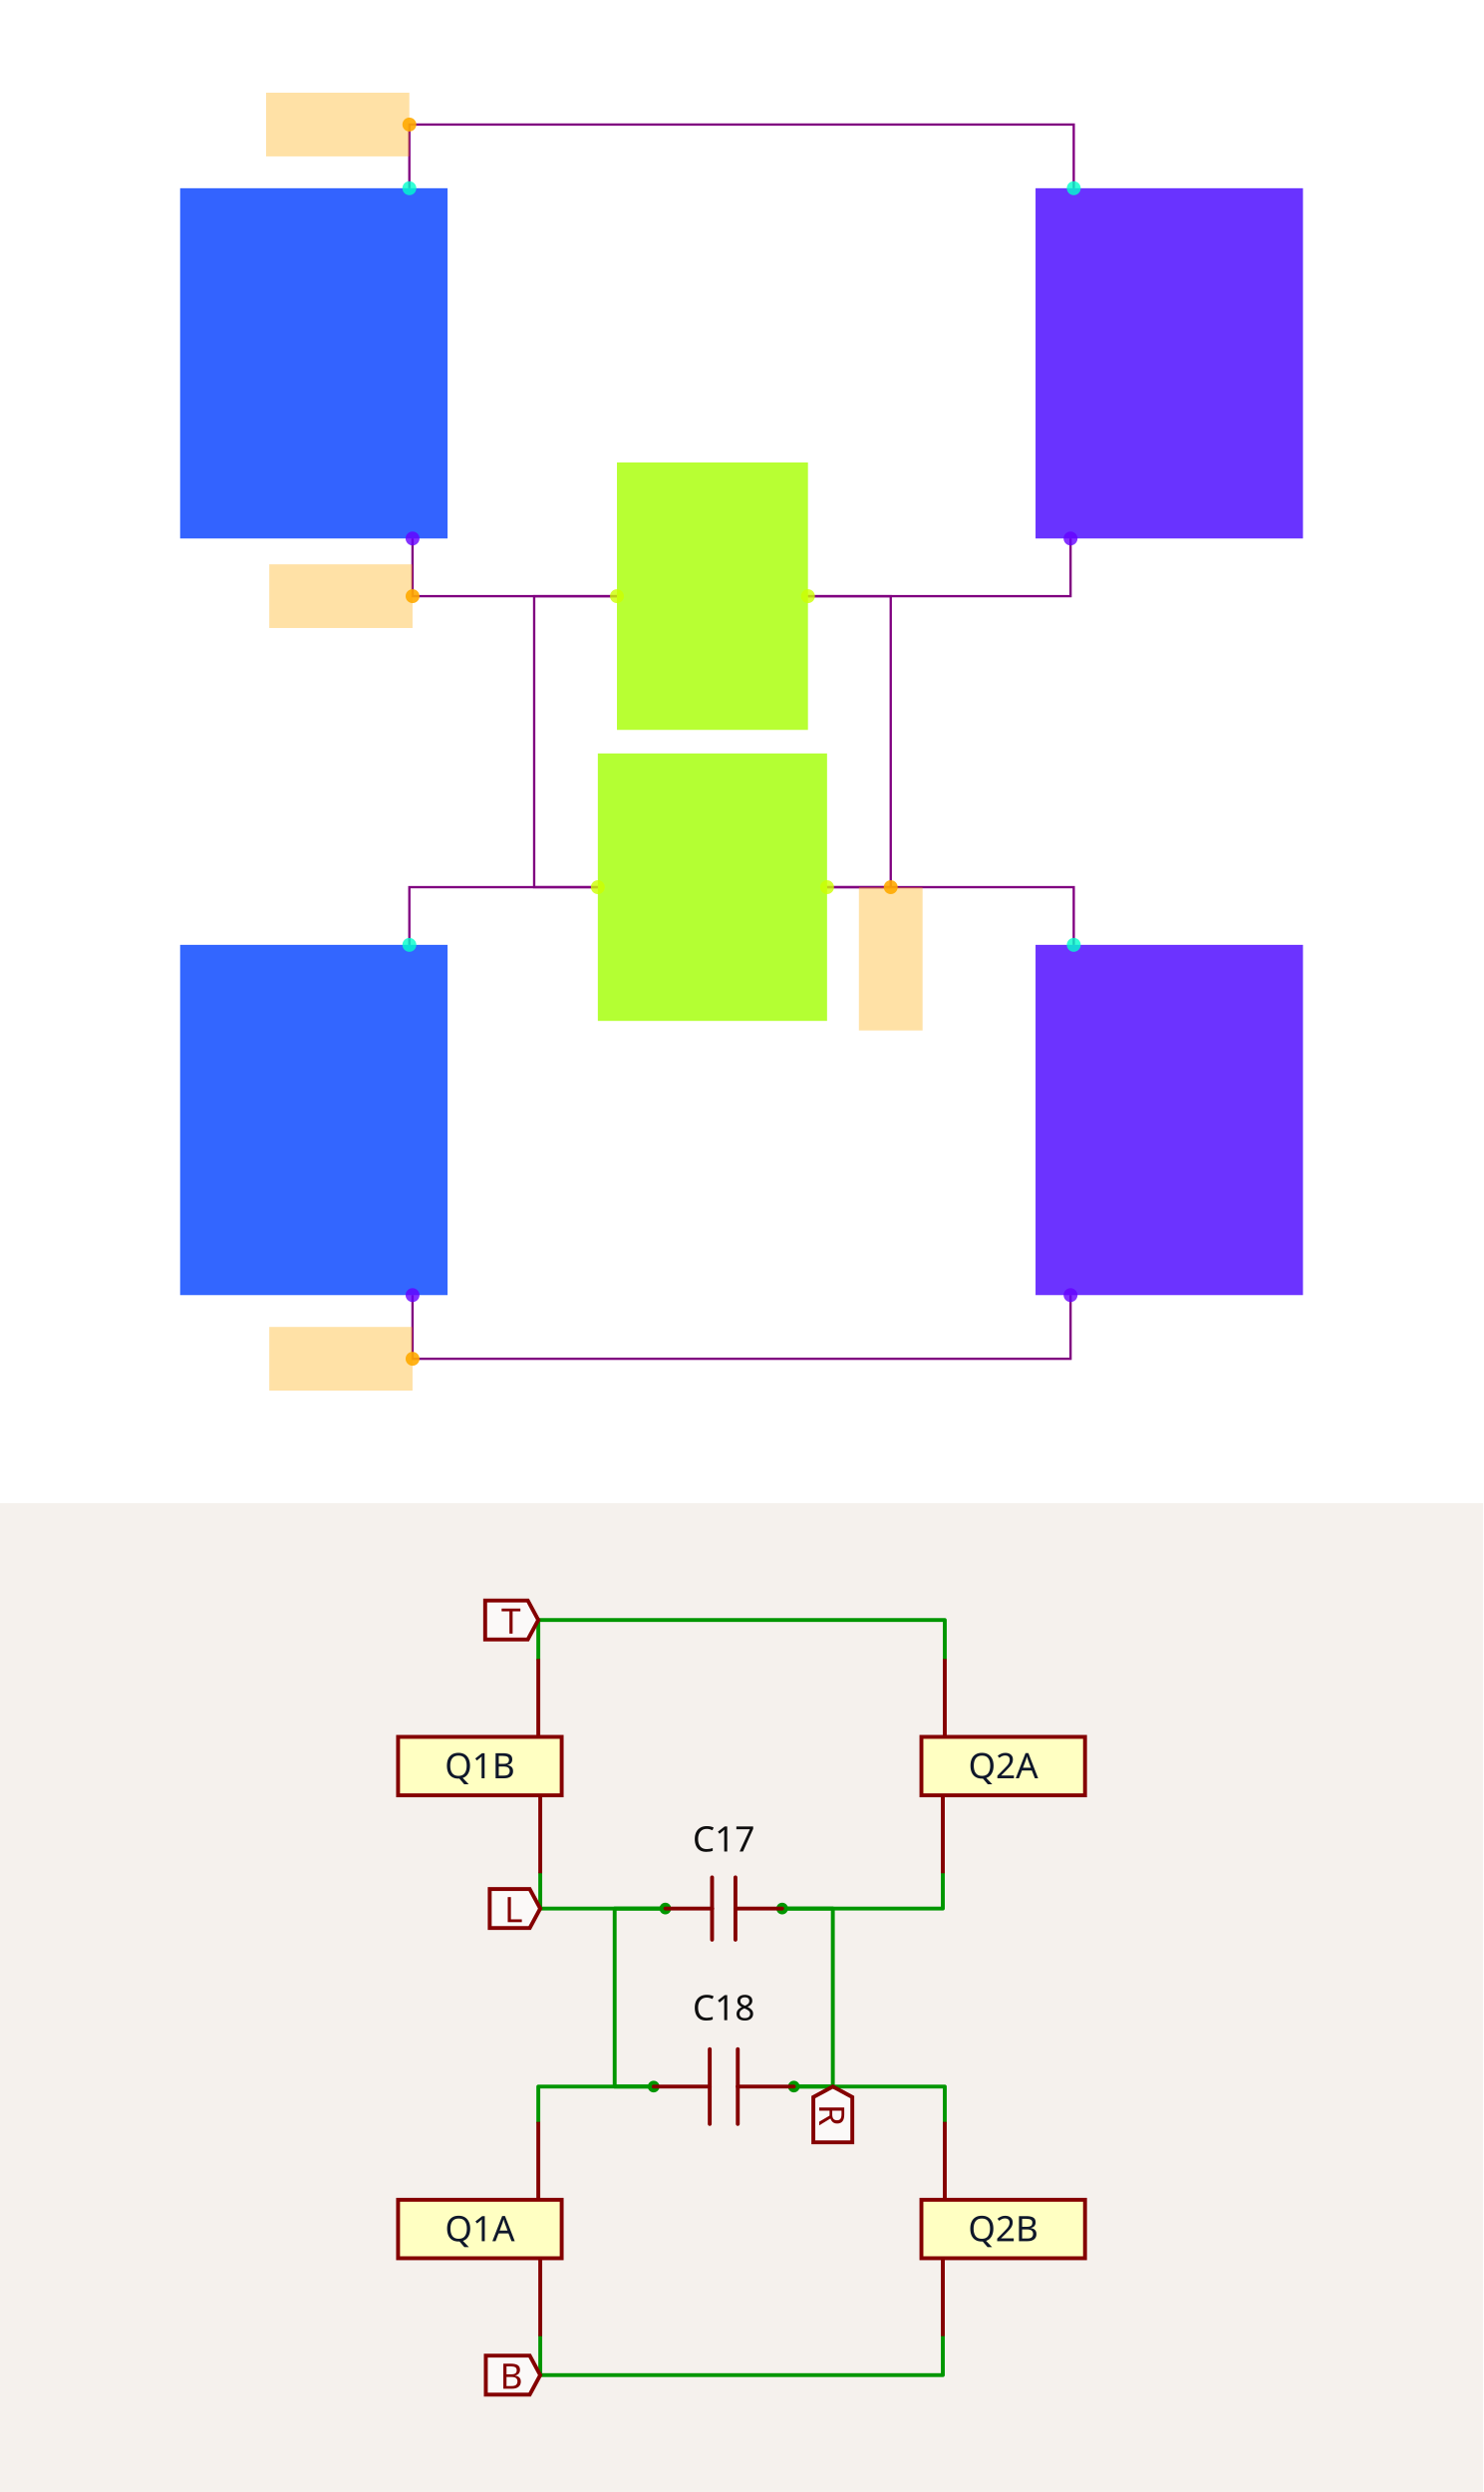
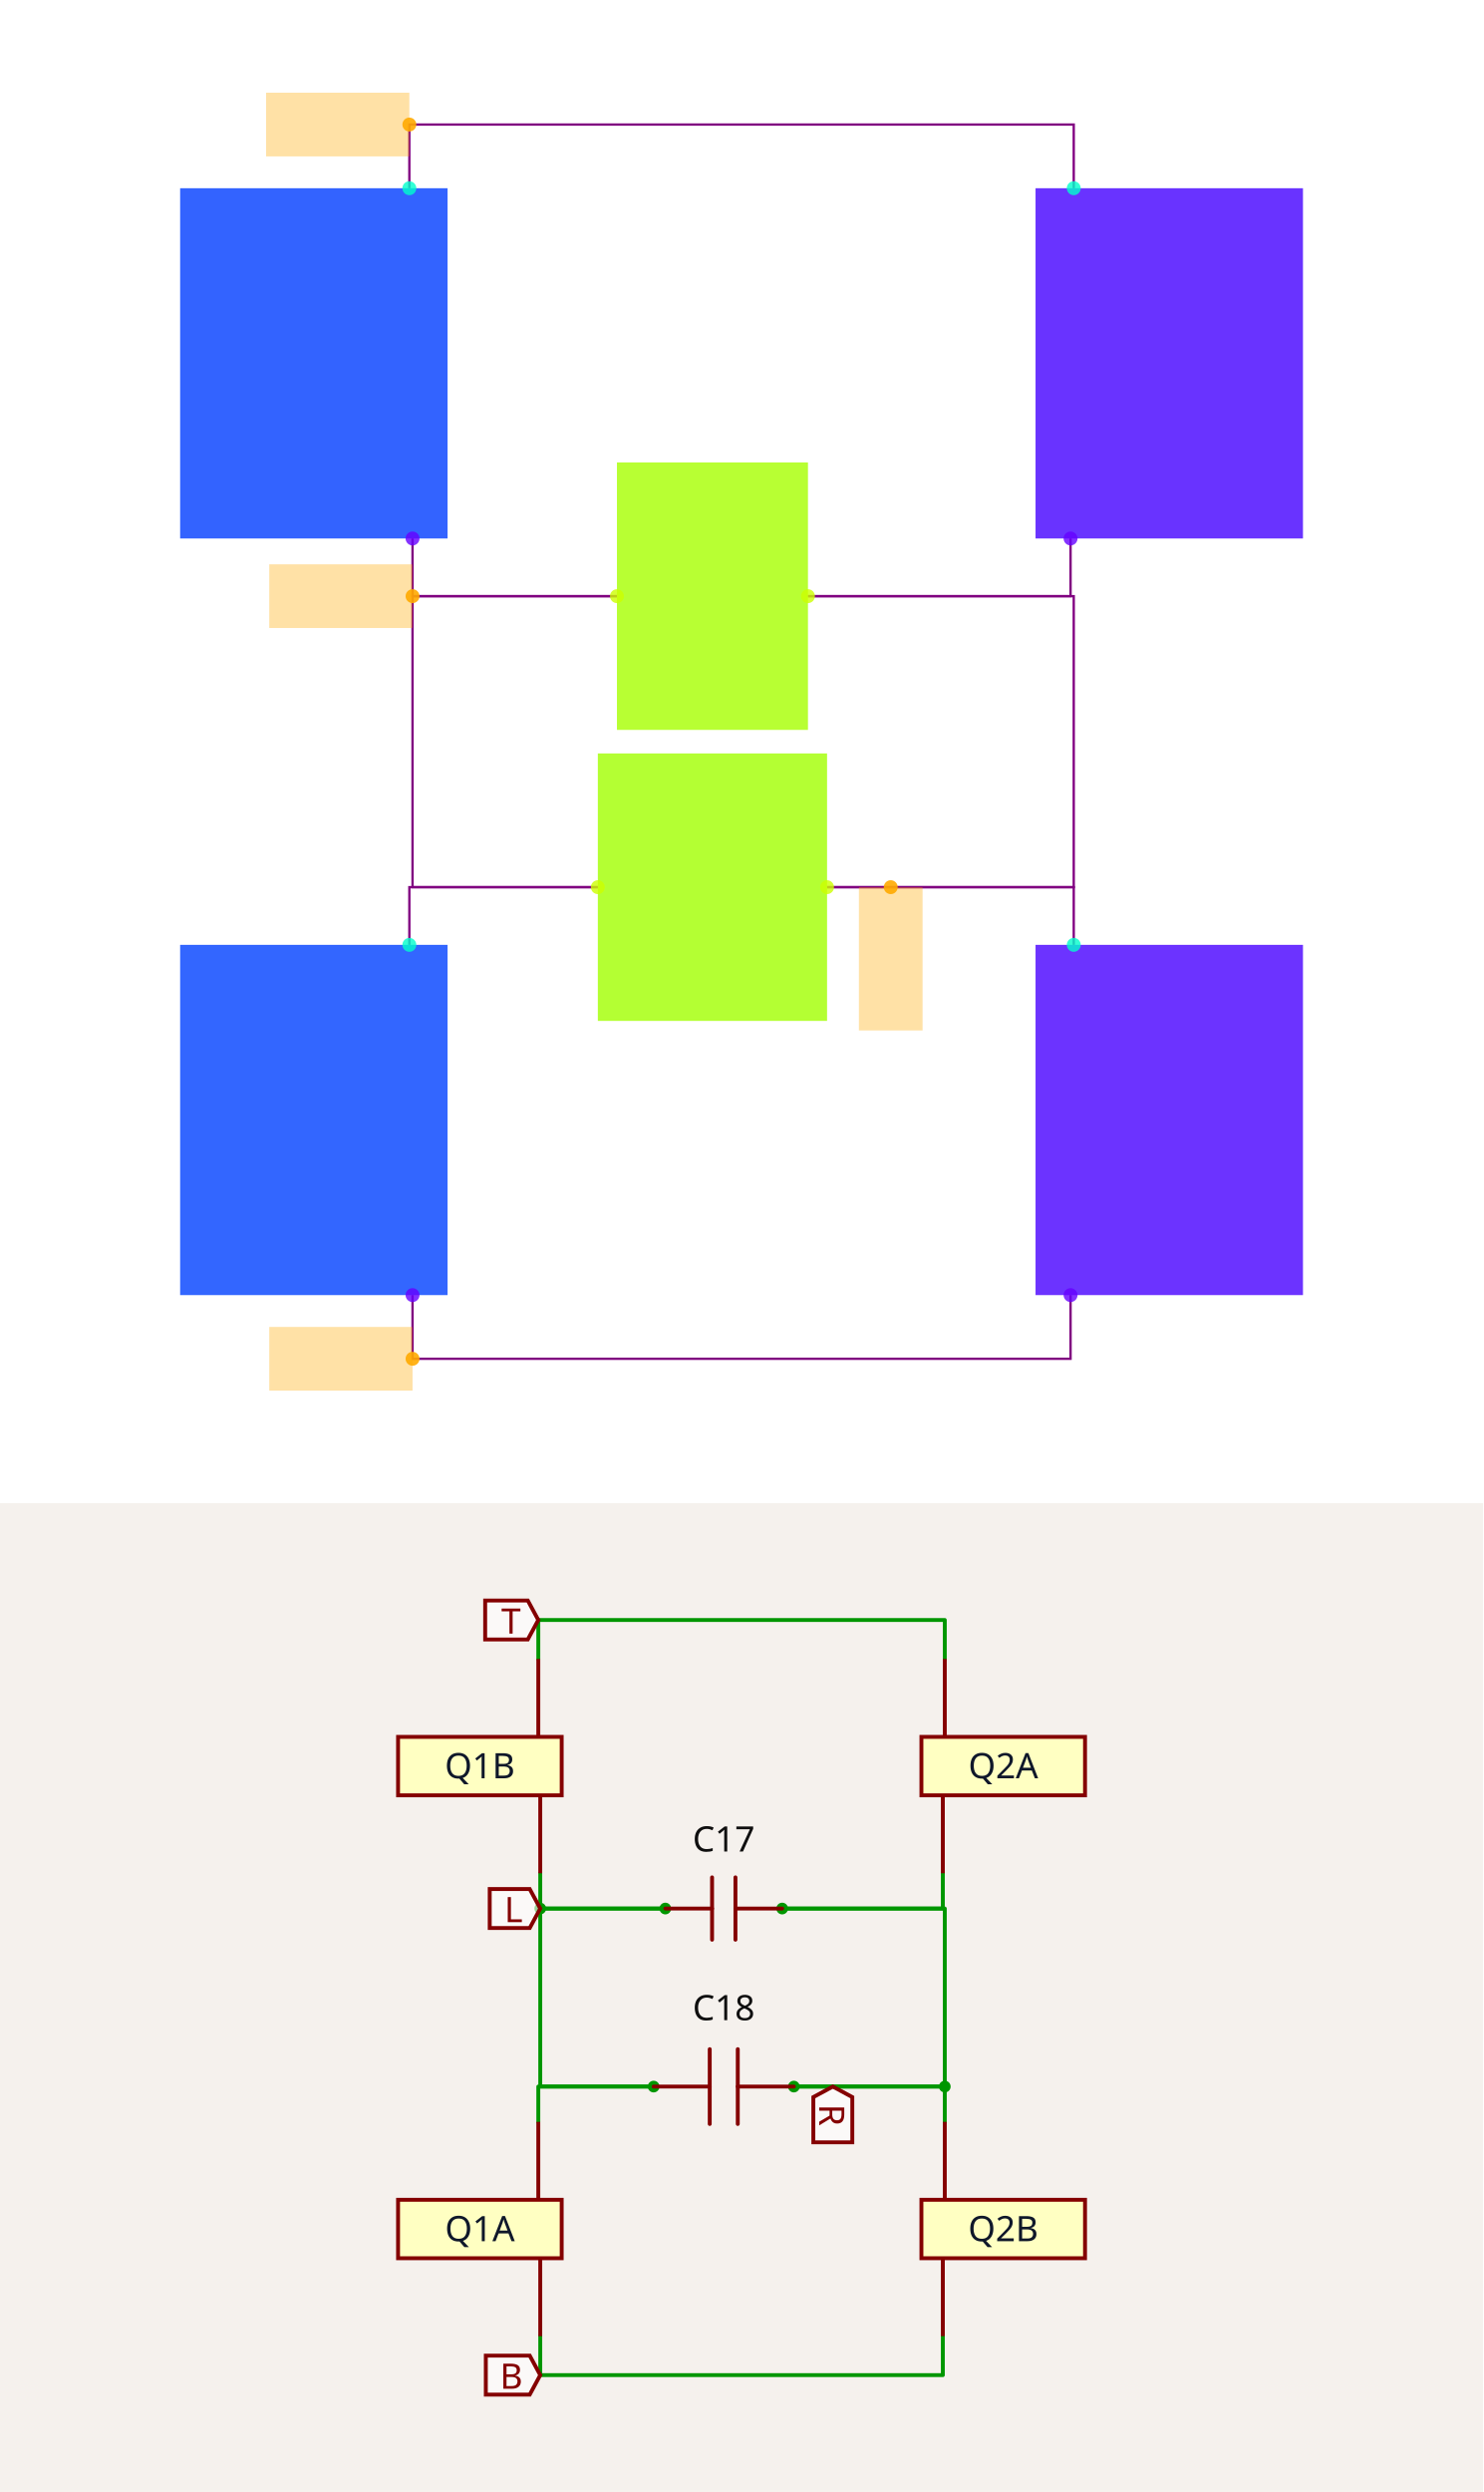
<svg xmlns="http://www.w3.org/2000/svg" width="1200" height="2016" viewBox="0 0 1200 2016" role="img" aria-label="Solver debug visualization on top and Circuit JSON schematic on the bottom">
  <g transform="translate(0, 0) scale(1.875, 1.875) translate(0, 0)">
    <rect width="100%" height="100%" fill="white" />
    <g>
      <polyline data-points="-1.043443,2.1950320000000003 -1.043443,2.3950320000000005 1.043443,2.3950320000000005 1.043443,2.1950320000000003" data-type="line" data-label="" points="176.647,81.215 176.647,53.738 463.353,53.738 463.353,81.215" fill="none" stroke="purple" stroke-width="1px" />
    </g>
    <g>
      <polyline data-points="-1.033443,1.095032 -1.033443,0.913907 -0.39139100000000004,0.913907" data-type="line" data-label="" points="178.021,232.338 178.021,257.222 266.229,257.222" fill="none" stroke="purple" stroke-width="1px" />
    </g>
    <g>
-       <polyline data-points="-0.451391,0 -0.651391,0 -0.651391,0.913907 -0.39139100000000004,0.913907" data-type="line" data-label="" points="257.986,382.778 230.509,382.778 230.509,257.222 266.229,257.222" fill="none" stroke="purple" stroke-width="1px" />
+       <polyline data-points="-0.451391,0 -1.033443,0 -1.033443,0.913907 -0.39139100000000004,0.913907" data-type="line" data-label="" points="257.986,382.778 178.021,382.778 178.021,257.222 266.229,257.222" fill="none" stroke="purple" stroke-width="1px" />
    </g>
    <g>
      <polyline data-points="-1.043443,-0.181126 -1.043443,0 -0.451391,0" data-type="line" data-label="" points="176.647,407.662 176.647,382.778 257.986,382.778" fill="none" stroke="purple" stroke-width="1px" />
    </g>
    <g>
-       <polyline data-points="0.268609,0 0.468609,0 0.468609,0.913907 0.208609,0.913907" data-type="line" data-label="" points="356.903,382.778 384.38,382.778 384.38,257.222 348.66,257.222" fill="none" stroke="purple" stroke-width="1px" />
+       <polyline data-points="0.268609,0 1.043443,0 1.043443,0.913907 0.208609,0.913907" data-type="line" data-label="" points="356.903,382.778 463.353,382.778 463.353,257.222 348.66,257.222" fill="none" stroke="purple" stroke-width="1px" />
    </g>
    <g>
      <polyline data-points="1.043443,-0.181126 1.043443,0 0.268609,0" data-type="line" data-label="" points="463.353,407.662 463.353,382.778 356.903,382.778" fill="none" stroke="purple" stroke-width="1px" />
    </g>
    <g>
      <polyline data-points="1.033443,1.095032 1.033443,0.913907 0.208609,0.913907" data-type="line" data-label="" points="461.979,232.338 461.979,257.222 348.66,257.222" fill="none" stroke="purple" stroke-width="1px" />
    </g>
    <g>
      <polyline data-points="-1.033443,-1.281126 -1.033443,-1.481126 1.033443,-1.481126 1.033443,-1.281126" data-type="line" data-label="" points="178.021,558.785 178.021,586.262 461.979,586.262 461.979,558.785" fill="none" stroke="purple" stroke-width="1px" />
    </g>
    <g>
      <rect data-type="rect" data-label="Q1B" data-x="-1.343443" data-y="1.645032" x="77.731" y="81.215" width="115.403" height="151.123" fill="hsl(226, 100%, 50%, 0.8)" stroke="black" stroke-width="0.007" />
    </g>
    <g>
      <rect data-type="rect" data-label="Q1A" data-x="-1.343443" data-y="-0.731126" x="77.731" y="407.662" width="115.403" height="151.123" fill="hsl(225, 100%, 50%, 0.8)" stroke="black" stroke-width="0.007" />
    </g>
    <g>
      <rect data-type="rect" data-label="Q2A" data-x="1.343443" data-y="1.645032" x="446.867" y="81.215" width="115.403" height="151.123" fill="hsl(256, 100%, 50%, 0.8)" stroke="black" stroke-width="0.007" />
    </g>
    <g>
      <rect data-type="rect" data-label="Q2B" data-x="1.343443" data-y="-0.731126" x="446.867" y="407.662" width="115.403" height="151.123" fill="hsl(257, 100%, 50%, 0.8)" stroke="black" stroke-width="0.007" />
    </g>
    <g>
      <rect data-type="rect" data-label="C17" data-x="-0.091391" data-y="0.913907" x="266.229" y="199.52" width="82.431" height="115.403" fill="hsl(81, 100%, 50%, 0.8)" stroke="black" stroke-width="0.007" />
    </g>
    <g>
      <rect data-type="rect" data-label="C18" data-x="-0.091391" data-y="0" x="257.986" y="325.077" width="98.917" height="115.403" fill="hsl(82, 100%, 50%, 0.8)" stroke="black" stroke-width="0.007" />
    </g>
    <g>
      <rect data-type="rect" data-label="netId: top rail globalConnNetId: connectivity_net0" data-x="-1.268443" data-y="2.3950320000000005" x="114.824" y="40" width="61.823" height="27.477" fill="hsl(40, 100%, 50%, 0.35)" stroke="black" stroke-width="0.007" />
    </g>
    <g>
      <rect data-type="rect" data-label="netId: left rail to C17 globalConnNetId: connectivity_net1" data-x="-1.258443" data-y="0.913907" x="116.198" y="243.483" width="61.823" height="27.477" fill="hsl(40, 100%, 50%, 0.35)" stroke="black" stroke-width="0.007" />
    </g>
    <g>
      <rect data-type="rect" data-label="netId: bottom rail globalConnNetId: connectivity_net3" data-x="-1.258443" data-y="-1.481126" x="116.198" y="572.523" width="61.823" height="27.477" fill="hsl(40, 100%, 50%, 0.35)" stroke="black" stroke-width="0.007" />
    </g>
    <g>
      <rect data-type="rect" data-label="netId: right inner branch globalConnNetId: connectivity_net2" data-x="0.468609" data-y="-0.225" x="370.641" y="382.778" width="27.477" height="61.823" fill="hsl(40, 100%, 50%, 0.35)" stroke="black" stroke-width="0.007" />
    </g>
    <g>
      <circle data-type="point" data-label="schematic_port_q1b_drain y+" data-x="-1.043443" data-y="2.1950320000000003" cx="176.647" cy="81.215" r="3" fill="hsl(168, 100%, 50%, 0.8)" />
    </g>
    <g>
      <circle data-type="point" data-label="schematic_port_q1b_source y-" data-x="-1.033443" data-y="1.095032" cx="178.021" cy="232.338" r="3" fill="hsl(264, 100%, 50%, 0.8)" />
    </g>
    <g>
      <circle data-type="point" data-label="schematic_port_q1a_drain y+" data-x="-1.043443" data-y="-0.181126" cx="176.647" cy="407.662" r="3" fill="hsl(168, 100%, 50%, 0.8)" />
    </g>
    <g>
      <circle data-type="point" data-label="schematic_port_q1a_source y-" data-x="-1.033443" data-y="-1.281126" cx="178.021" cy="558.785" r="3" fill="hsl(264, 100%, 50%, 0.8)" />
    </g>
    <g>
      <circle data-type="point" data-label="schematic_port_q2a_drain y+" data-x="1.043443" data-y="2.1950320000000003" cx="463.353" cy="81.215" r="3" fill="hsl(168, 100%, 50%, 0.8)" />
    </g>
    <g>
      <circle data-type="point" data-label="schematic_port_q2a_source y-" data-x="1.033443" data-y="1.095032" cx="461.979" cy="232.338" r="3" fill="hsl(264, 100%, 50%, 0.8)" />
    </g>
    <g>
      <circle data-type="point" data-label="schematic_port_q2b_drain y+" data-x="1.043443" data-y="-0.181126" cx="463.353" cy="407.662" r="3" fill="hsl(168, 100%, 50%, 0.8)" />
    </g>
    <g>
      <circle data-type="point" data-label="schematic_port_q2b_source y-" data-x="1.033443" data-y="-1.281126" cx="461.979" cy="558.785" r="3" fill="hsl(264, 100%, 50%, 0.8)" />
    </g>
    <g>
      <circle data-type="point" data-label="1 x-" data-x="-0.391391" data-y="0.913907" cx="266.229" cy="257.222" r="3" fill="hsl(72, 100%, 50%, 0.8)" />
    </g>
    <g>
      <circle data-type="point" data-label="2 x+" data-x="0.208609" data-y="0.913907" cx="348.66" cy="257.222" r="3" fill="hsl(72, 100%, 50%, 0.8)" />
    </g>
    <g>
      <circle data-type="point" data-label="1 x-" data-x="-0.451391" data-y="0" cx="257.986" cy="382.778" r="3" fill="hsl(72, 100%, 50%, 0.8)" />
    </g>
    <g>
      <circle data-type="point" data-label="2 x+" data-x="0.268609" data-y="0" cx="356.903" cy="382.778" r="3" fill="hsl(72, 100%, 50%, 0.8)" />
    </g>
    <g>
      <circle data-type="point" data-label="anchorPoint orientation: x-" data-x="-1.043443" data-y="2.3950320000000005" cx="176.647" cy="53.738" r="3" fill="hsl(40, 100%, 50%, 0.9)" />
    </g>
    <g>
      <circle data-type="point" data-label="anchorPoint orientation: x-" data-x="-1.033443" data-y="0.913907" cx="178.021" cy="257.222" r="3" fill="hsl(40, 100%, 50%, 0.9)" />
    </g>
    <g>
      <circle data-type="point" data-label="anchorPoint orientation: x-" data-x="-1.033443" data-y="-1.481126" cx="178.021" cy="586.262" r="3" fill="hsl(40, 100%, 50%, 0.9)" />
    </g>
    <g>
      <circle data-type="point" data-label="anchorPoint orientation: y-" data-x="0.468609" data-y="0" cx="384.38" cy="382.778" r="3" fill="hsl(40, 100%, 50%, 0.9)" />
    </g>
    <g id="crosshair" style="display: none">
      <line id="crosshair-h" y1="0" y2="640" stroke="#666" stroke-width="0.5" />
      <line id="crosshair-v" x1="0" x2="640" stroke="#666" stroke-width="0.5" />
      <text id="coordinates" font-family="monospace" font-size="12" fill="#666" />
    </g>
  </g>
  <g transform="translate(0, 1216)">
    <style>
              .boundary { fill: rgb(245, 241, 237); }
              .schematic-boundary { fill: none; stroke: #fff; }
              .component { fill: none; stroke: rgb(132, 0, 0); }
              .chip { fill: rgb(255, 255, 194); stroke: rgb(132, 0, 0); }
              .component-pin { fill: none; stroke: rgb(132, 0, 0); }
              .text { font-family: sans-serif; fill: rgb(0, 150, 0); }
              .pin-number { fill: rgb(169, 0, 0); }
              .port-label { fill: rgb(0, 100, 100); }
              .component-name { fill: rgb(0, 100, 100); }

            </style>
    <rect class="boundary" x="0" y="0" width="1200" height="800" />
    <g class="trace sch-trace" data-layer="base" data-circuit-json-type="schematic_trace" data-schematic-trace-id="schematic_trace_0__stack1">
      <path d="M 435.554 126.08 L 435.554 94.56 L 764.446 94.56 L 764.446 126.08" class="trace-invisible-hover-outline sch-trace-hitbox" stroke="rgb(0, 150, 0)" fill="none" stroke-width="25.216px" stroke-linecap="round" opacity="0" stroke-linejoin="round" />
      <path class="sch-trace-path" d="M 435.554 126.08 L 435.554 94.56 L 764.446 94.56 L 764.446 126.08" stroke="rgb(0, 150, 0)" fill="none" stroke-width="3.152px" stroke-linecap="round" stroke-linejoin="round" />
    </g>
    <g class="trace sch-trace" data-layer="base" data-circuit-json-type="schematic_trace" data-schematic-trace-id="schematic_trace_1__stack1">
      <path d="M 437.13 299.439 L 437.13 327.984 L 538.317 327.984" class="trace-invisible-hover-outline sch-trace-hitbox" stroke="rgb(0, 150, 0)" fill="none" stroke-width="25.216px" stroke-linecap="round" opacity="0" stroke-linejoin="round" />
      <path class="sch-trace-path" d="M 437.13 299.439 L 437.13 327.984 L 538.317 327.984" stroke="rgb(0, 150, 0)" fill="none" stroke-width="3.152px" stroke-linecap="round" stroke-linejoin="round" />
    </g>
    <g class="trace sch-trace" data-layer="base" data-circuit-json-type="schematic_trace" data-schematic-trace-id="schematic_trace_2__stack1">
-       <path d="M 528.861 472.016 L 497.341 472.016 L 497.341 327.984 L 538.317 327.984" class="trace-invisible-hover-outline sch-trace-hitbox" stroke="rgb(0, 150, 0)" fill="none" stroke-width="25.216px" stroke-linecap="round" opacity="0" stroke-linejoin="round" />
-       <path class="sch-trace-path" d="M 528.861 472.016 L 497.341 472.016 L 497.341 327.984 L 538.317 327.984" stroke="rgb(0, 150, 0)" fill="none" stroke-width="3.152px" stroke-linecap="round" stroke-linejoin="round" />
+       <path d="M 528.861 472.016 L 437.13 472.016 L 437.13 327.984 L 538.317 327.984" class="trace-invisible-hover-outline sch-trace-hitbox" stroke="rgb(0, 150, 0)" fill="none" stroke-width="25.216px" stroke-linecap="round" opacity="0" stroke-linejoin="round" />
+       <path class="sch-trace-path" d="M 528.861 472.016 L 437.13 472.016 L 437.13 327.984 L 538.317 327.984" stroke="rgb(0, 150, 0)" fill="none" stroke-width="3.152px" stroke-linecap="round" stroke-linejoin="round" />
    </g>
    <g class="trace sch-trace" data-layer="base" data-circuit-json-type="schematic_trace" data-schematic-trace-id="schematic_trace_3__stack1">
      <path d="M 435.554 500.561 L 435.554 472.016 L 528.861 472.016" class="trace-invisible-hover-outline sch-trace-hitbox" stroke="rgb(0, 150, 0)" fill="none" stroke-width="25.216px" stroke-linecap="round" opacity="0" stroke-linejoin="round" />
      <path class="sch-trace-path" d="M 435.554 500.561 L 435.554 472.016 L 528.861 472.016" stroke="rgb(0, 150, 0)" fill="none" stroke-width="3.152px" stroke-linecap="round" stroke-linejoin="round" />
    </g>
    <g class="trace sch-trace" data-layer="base" data-circuit-json-type="schematic_trace" data-schematic-trace-id="schematic_trace_4__stack1">
-       <path d="M 642.333 472.016 L 673.853 472.016 L 673.853 327.984 L 632.877 327.984" class="trace-invisible-hover-outline sch-trace-hitbox" stroke="rgb(0, 150, 0)" fill="none" stroke-width="25.216px" stroke-linecap="round" opacity="0" stroke-linejoin="round" />
-       <path class="sch-trace-path" d="M 642.333 472.016 L 673.853 472.016 L 673.853 327.984 L 632.877 327.984" stroke="rgb(0, 150, 0)" fill="none" stroke-width="3.152px" stroke-linecap="round" stroke-linejoin="round" />
+       <path d="M 642.333 472.016 L 764.446 472.016 L 764.446 327.984 L 632.877 327.984" class="trace-invisible-hover-outline sch-trace-hitbox" stroke="rgb(0, 150, 0)" fill="none" stroke-width="25.216px" stroke-linecap="round" opacity="0" stroke-linejoin="round" />
+       <path class="sch-trace-path" d="M 642.333 472.016 L 764.446 472.016 L 764.446 327.984 L 632.877 327.984" stroke="rgb(0, 150, 0)" fill="none" stroke-width="3.152px" stroke-linecap="round" stroke-linejoin="round" />
    </g>
    <g class="trace sch-trace" data-layer="base" data-circuit-json-type="schematic_trace" data-schematic-trace-id="schematic_trace_5__stack1">
      <path d="M 764.446 500.561 L 764.446 472.016 L 642.333 472.016" class="trace-invisible-hover-outline sch-trace-hitbox" stroke="rgb(0, 150, 0)" fill="none" stroke-width="25.216px" stroke-linecap="round" opacity="0" stroke-linejoin="round" />
      <path class="sch-trace-path" d="M 764.446 500.561 L 764.446 472.016 L 642.333 472.016" stroke="rgb(0, 150, 0)" fill="none" stroke-width="3.152px" stroke-linecap="round" stroke-linejoin="round" />
    </g>
    <g class="trace sch-trace" data-layer="base" data-circuit-json-type="schematic_trace" data-schematic-trace-id="schematic_trace_6__stack1">
      <path d="M 762.87 299.439 L 762.87 327.984 L 632.877 327.984" class="trace-invisible-hover-outline sch-trace-hitbox" stroke="rgb(0, 150, 0)" fill="none" stroke-width="25.216px" stroke-linecap="round" opacity="0" stroke-linejoin="round" />
      <path class="sch-trace-path" d="M 762.87 299.439 L 762.87 327.984 L 632.877 327.984" stroke="rgb(0, 150, 0)" fill="none" stroke-width="3.152px" stroke-linecap="round" stroke-linejoin="round" />
    </g>
    <g class="trace sch-trace" data-layer="base" data-circuit-json-type="schematic_trace" data-schematic-trace-id="schematic_trace_7__stack1">
      <path d="M 437.13 673.92 L 437.13 705.44 L 762.87 705.44 L 762.87 673.92" class="trace-invisible-hover-outline sch-trace-hitbox" stroke="rgb(0, 150, 0)" fill="none" stroke-width="25.216px" stroke-linecap="round" opacity="0" stroke-linejoin="round" />
      <path class="sch-trace-path" d="M 437.13 673.92 L 437.13 705.44 L 762.87 705.44 L 762.87 673.92" stroke="rgb(0, 150, 0)" fill="none" stroke-width="3.152px" stroke-linecap="round" stroke-linejoin="round" />
    </g>
    <g class="trace-overlays sch-trace-overlays" data-layer="overlay" data-circuit-json-type="schematic_trace" data-schematic-trace-id="schematic_trace_0__stack1" />
    <g class="trace-overlays sch-trace-overlays" data-layer="overlay" data-circuit-json-type="schematic_trace" data-schematic-trace-id="schematic_trace_1__stack1">
+       <circle cx="437.13" cy="327.984" r="4.728" class="trace-junction sch-trace-junction" fill="rgb(0, 150, 0)" />
      <circle cx="538.317" cy="327.984" r="4.728" class="trace-junction sch-trace-junction" fill="rgb(0, 150, 0)" />
    </g>
    <g class="trace-overlays sch-trace-overlays" data-layer="overlay" data-circuit-json-type="schematic_trace" data-schematic-trace-id="schematic_trace_2__stack1">
      <circle cx="528.861" cy="472.016" r="4.728" class="trace-junction sch-trace-junction" fill="rgb(0, 150, 0)" />
    </g>
    <g class="trace-overlays sch-trace-overlays" data-layer="overlay" data-circuit-json-type="schematic_trace" data-schematic-trace-id="schematic_trace_3__stack1" />
    <g class="trace-overlays sch-trace-overlays" data-layer="overlay" data-circuit-json-type="schematic_trace" data-schematic-trace-id="schematic_trace_4__stack1">
      <circle cx="642.333" cy="472.016" r="4.728" class="trace-junction sch-trace-junction" fill="rgb(0, 150, 0)" />
+       <circle cx="764.446" cy="472.016" r="4.728" class="trace-junction sch-trace-junction" fill="rgb(0, 150, 0)" />
      <circle cx="632.877" cy="327.984" r="4.728" class="trace-junction sch-trace-junction" fill="rgb(0, 150, 0)" />
    </g>
    <g class="trace-overlays sch-trace-overlays" data-layer="overlay" data-circuit-json-type="schematic_trace" data-schematic-trace-id="schematic_trace_5__stack1" />
    <g class="trace-overlays sch-trace-overlays" data-layer="overlay" data-circuit-json-type="schematic_trace" data-schematic-trace-id="schematic_trace_6__stack1" />
    <g class="trace-overlays sch-trace-overlays" data-layer="overlay" data-circuit-json-type="schematic_trace" data-schematic-trace-id="schematic_trace_7__stack1" />
    <g class="sch-component" data-circuit-json-type="schematic_component" data-schematic-component-id="schematic_component_0__stack1">
      <rect class="component chip sch-component-body" x="322.082" y="189.119" width="132.384" height="47.28" stroke-width="3.152px" fill="rgb(255, 255, 194)" stroke="rgb(132, 0, 0)" />
      <rect class="component-overlay sch-component-overlay" x="322.082" y="189.119" width="132.384" height="47.28" fill="transparent" />
      <text class="sch-text" x="388.274" y="212.759" fill="#0f172a" text-anchor="middle" dominant-baseline="middle" font-family="sans-serif" font-size="28.368px" transform="rotate(0, 388.274, 212.7593)">Q1B</text>
      <line class="component-pin sch-component-pin sch-port-line" x1="435.554" y1="189.119" x2="435.554" y2="126.08" stroke-width="3.152px" />
      <g class="sch-port" data-schematic-port-id="source_port_0_0__stack1">
        <rect x="432.402" y="122.928" width="6.304" height="6.304" opacity="0" />
      </g>
      <text class="pin-number sch-pin-number" x="432.402" y="157.6" style="font-family: sans-serif;" fill="rgb(169, 0, 0)" text-anchor="middle" dominant-baseline="auto" font-size="23.64px" transform="rotate(-90 432.4019 157.5995)" />
      <line class="component-pin sch-component-pin sch-port-line" x1="437.13" y1="236.399" x2="437.13" y2="299.439" stroke-width="3.152px" />
      <g class="sch-port" data-schematic-port-id="source_port_0_1__stack1">
        <rect x="433.978" y="296.287" width="6.304" height="6.304" opacity="0" />
      </g>
      <text class="pin-number sch-pin-number" x="433.978" y="267.919" style="font-family: sans-serif;" fill="rgb(169, 0, 0)" text-anchor="middle" dominant-baseline="auto" font-size="23.64px" transform="rotate(-90 433.9779 267.9192)" />
    </g>
    <g class="sch-component" data-circuit-json-type="schematic_component" data-schematic-component-id="schematic_component_1__stack1">
      <rect class="component chip sch-component-body" x="322.082" y="563.601" width="132.384" height="47.28" stroke-width="3.152px" fill="rgb(255, 255, 194)" stroke="rgb(132, 0, 0)" />
      <rect class="component-overlay sch-component-overlay" x="322.082" y="563.601" width="132.384" height="47.28" fill="transparent" />
      <text class="sch-text" x="388.274" y="587.241" fill="#0f172a" text-anchor="middle" dominant-baseline="middle" font-family="sans-serif" font-size="28.368px" transform="rotate(0, 388.274, 587.2407)">Q1A</text>
      <line class="component-pin sch-component-pin sch-port-line" x1="435.554" y1="563.601" x2="435.554" y2="500.561" stroke-width="3.152px" />
      <g class="sch-port" data-schematic-port-id="source_port_1_0__stack1">
        <rect x="432.402" y="497.409" width="6.304" height="6.304" opacity="0" />
      </g>
      <text class="pin-number sch-pin-number" x="432.402" y="532.081" style="font-family: sans-serif;" fill="rgb(169, 0, 0)" text-anchor="middle" dominant-baseline="auto" font-size="23.64px" transform="rotate(-90 432.4019 532.0808)" />
      <line class="component-pin sch-component-pin sch-port-line" x1="437.13" y1="610.881" x2="437.13" y2="673.92" stroke-width="3.152px" />
      <g class="sch-port" data-schematic-port-id="source_port_1_1__stack1">
        <rect x="433.978" y="670.768" width="6.304" height="6.304" opacity="0" />
      </g>
      <text class="pin-number sch-pin-number" x="433.978" y="642.4" style="font-family: sans-serif;" fill="rgb(169, 0, 0)" text-anchor="middle" dominant-baseline="auto" font-size="23.64px" transform="rotate(-90 433.9779 642.4005)" />
    </g>
    <g class="sch-component" data-circuit-json-type="schematic_component" data-schematic-component-id="schematic_component_2__stack1">
      <rect class="component chip sch-component-body" x="745.534" y="189.119" width="132.384" height="47.28" stroke-width="3.152px" fill="rgb(255, 255, 194)" stroke="rgb(132, 0, 0)" />
      <rect class="component-overlay sch-component-overlay" x="745.534" y="189.119" width="132.384" height="47.28" fill="transparent" />
      <text class="sch-text" x="811.726" y="212.759" fill="#0f172a" text-anchor="middle" dominant-baseline="middle" font-family="sans-serif" font-size="28.368px" transform="rotate(0, 811.726, 212.7593)">Q2A</text>
      <line class="component-pin sch-component-pin sch-port-line" x1="764.446" y1="189.119" x2="764.446" y2="126.08" stroke-width="3.152px" />
      <g class="sch-port" data-schematic-port-id="source_port_2_0__stack1">
        <rect x="761.294" y="122.928" width="6.304" height="6.304" opacity="0" />
      </g>
      <text class="pin-number sch-pin-number" x="761.294" y="157.6" style="font-family: sans-serif;" fill="rgb(169, 0, 0)" text-anchor="middle" dominant-baseline="auto" font-size="23.64px" transform="rotate(-90 761.2941 157.5995)" />
      <line class="component-pin sch-component-pin sch-port-line" x1="762.87" y1="236.399" x2="762.87" y2="299.439" stroke-width="3.152px" />
      <g class="sch-port" data-schematic-port-id="source_port_2_1__stack1">
        <rect x="759.718" y="296.287" width="6.304" height="6.304" opacity="0" />
      </g>
      <text class="pin-number sch-pin-number" x="759.718" y="267.919" style="font-family: sans-serif;" fill="rgb(169, 0, 0)" text-anchor="middle" dominant-baseline="auto" font-size="23.64px" transform="rotate(-90 759.7181 267.9192)" />
    </g>
    <g class="sch-component" data-circuit-json-type="schematic_component" data-schematic-component-id="schematic_component_3__stack1">
      <rect class="component chip sch-component-body" x="745.534" y="563.601" width="132.384" height="47.28" stroke-width="3.152px" fill="rgb(255, 255, 194)" stroke="rgb(132, 0, 0)" />
      <rect class="component-overlay sch-component-overlay" x="745.534" y="563.601" width="132.384" height="47.28" fill="transparent" />
      <text class="sch-text" x="811.726" y="587.241" fill="#0f172a" text-anchor="middle" dominant-baseline="middle" font-family="sans-serif" font-size="28.368px" transform="rotate(0, 811.726, 587.2407)">Q2B</text>
      <line class="component-pin sch-component-pin sch-port-line" x1="764.446" y1="563.601" x2="764.446" y2="500.561" stroke-width="3.152px" />
      <g class="sch-port" data-schematic-port-id="source_port_3_0__stack1">
        <rect x="761.294" y="497.409" width="6.304" height="6.304" opacity="0" />
      </g>
      <text class="pin-number sch-pin-number" x="761.294" y="532.081" style="font-family: sans-serif;" fill="rgb(169, 0, 0)" text-anchor="middle" dominant-baseline="auto" font-size="23.64px" transform="rotate(-90 761.2941 532.0808)" />
      <line class="component-pin sch-component-pin sch-port-line" x1="762.87" y1="610.881" x2="762.87" y2="673.92" stroke-width="3.152px" />
      <g class="sch-port" data-schematic-port-id="source_port_3_1__stack1">
        <rect x="759.718" y="670.768" width="6.304" height="6.304" opacity="0" />
      </g>
      <text class="pin-number sch-pin-number" x="759.718" y="642.4" style="font-family: sans-serif;" fill="rgb(169, 0, 0)" text-anchor="middle" dominant-baseline="auto" font-size="23.64px" transform="rotate(-90 759.7181 642.4005)" />
    </g>
    <g class="sch-component" data-circuit-json-type="schematic_component" data-schematic-component-id="schematic_component_4__stack1">
      <rect class="component-overlay sch-component-overlay" x="538.317" y="302.765" width="94.56" height="50.438" fill="transparent" />
      <path class="sch-component-symbol-path" d="M 632.877 327.984 L 595.053 327.984" stroke="rgb(132, 0, 0)" fill="none" stroke-width="3.152px" stroke-linecap="round" />
      <path class="sch-component-symbol-path" d="M 576.141 327.984 L 538.317 327.984" stroke="rgb(132, 0, 0)" fill="none" stroke-width="3.152px" stroke-linecap="round" />
      <path class="sch-component-symbol-path" d="M 595.053 302.765 L 595.053 353.203" stroke="rgb(132, 0, 0)" fill="none" stroke-width="3.152px" stroke-linecap="round" />
      <path class="sch-component-symbol-path" d="M 576.141 302.765 L 576.141 353.203" stroke="rgb(132, 0, 0)" fill="none" stroke-width="3.152px" stroke-linecap="round" />
      <text class="sch-component-name sch-component-text" x="585.597" y="290.16" stroke="rgb(245, 241, 237)" stroke-width="3.152px" paint-order="stroke" fill="rgb(15, 15, 15)" font-family="sans-serif" text-anchor="middle" dominant-baseline="ideographic" font-size="28.368px">C17</text>
      <text class="sch-component-text" x="585.597" y="365.808" fill="rgb(15, 15, 15)" font-family="sans-serif" text-anchor="middle" dominant-baseline="hanging" font-size="28.368px" />
    </g>
    <g class="sch-component" data-circuit-json-type="schematic_component" data-schematic-component-id="schematic_component_5__stack1">
      <rect class="component-overlay sch-component-overlay" x="528.861" y="441.753" width="113.472" height="60.526" fill="transparent" />
      <path class="sch-component-symbol-path" d="M 642.333 472.016 L 596.944 472.016" stroke="rgb(132, 0, 0)" fill="none" stroke-width="3.152px" stroke-linecap="round" />
      <path class="sch-component-symbol-path" d="M 574.25 472.016 L 528.861 472.016" stroke="rgb(132, 0, 0)" fill="none" stroke-width="3.152px" stroke-linecap="round" />
      <path class="sch-component-symbol-path" d="M 596.944 441.753 L 596.944 502.278" stroke="rgb(132, 0, 0)" fill="none" stroke-width="3.152px" stroke-linecap="round" />
      <path class="sch-component-symbol-path" d="M 574.25 441.753 L 574.25 502.278" stroke="rgb(132, 0, 0)" fill="none" stroke-width="3.152px" stroke-linecap="round" />
      <text class="sch-component-name sch-component-text" x="585.597" y="426.627" stroke="rgb(245, 241, 237)" stroke-width="3.152px" paint-order="stroke" fill="rgb(15, 15, 15)" font-family="sans-serif" text-anchor="middle" dominant-baseline="ideographic" font-size="28.368px">C18</text>
      <text class="sch-component-text" x="585.597" y="517.404" fill="rgb(15, 15, 15)" font-family="sans-serif" text-anchor="middle" dominant-baseline="hanging" font-size="28.368px" />
    </g>
    <g class="schematic-port-hover sch-port-hover" data-schematic-port-id="source_port_0_0__stack1">
      <circle cx="435.554" cy="126.08" r="6.304" fill="red" opacity="0" />
    </g>
    <g class="schematic-port-hover sch-port-hover" data-schematic-port-id="source_port_0_1__stack1">
      <circle cx="437.13" cy="299.439" r="6.304" fill="red" opacity="0" />
    </g>
    <g class="schematic-port-hover sch-port-hover" data-schematic-port-id="source_port_1_0__stack1">
      <circle cx="435.554" cy="500.561" r="6.304" fill="red" opacity="0" />
    </g>
    <g class="schematic-port-hover sch-port-hover" data-schematic-port-id="source_port_1_1__stack1">
      <circle cx="437.13" cy="673.92" r="6.304" fill="red" opacity="0" />
    </g>
    <g class="schematic-port-hover sch-port-hover" data-schematic-port-id="source_port_2_0__stack1">
      <circle cx="764.446" cy="126.08" r="6.304" fill="red" opacity="0" />
    </g>
    <g class="schematic-port-hover sch-port-hover" data-schematic-port-id="source_port_2_1__stack1">
      <circle cx="762.87" cy="299.439" r="6.304" fill="red" opacity="0" />
    </g>
    <g class="schematic-port-hover sch-port-hover" data-schematic-port-id="source_port_3_0__stack1">
      <circle cx="764.446" cy="500.561" r="6.304" fill="red" opacity="0" />
    </g>
    <g class="schematic-port-hover sch-port-hover" data-schematic-port-id="source_port_3_1__stack1">
      <circle cx="762.87" cy="673.92" r="6.304" fill="red" opacity="0" />
    </g>
    <g class="schematic-port-hover sch-port-hover" data-schematic-port-id="source_port_4_0__stack1">
      <circle cx="538.317" cy="327.984" r="6.304" fill="red" opacity="0" />
    </g>
    <g class="schematic-port-hover sch-port-hover" data-schematic-port-id="source_port_4_1__stack1">
      <circle cx="632.877" cy="327.984" r="6.304" fill="red" opacity="0" />
    </g>
    <g class="schematic-port-hover sch-port-hover" data-schematic-port-id="source_port_5_0__stack1">
      <circle cx="538.317" cy="472.016" r="6.304" fill="red" opacity="0" />
    </g>
    <g class="schematic-port-hover sch-port-hover" data-schematic-port-id="source_port_5_1__stack1">
      <circle cx="651.789" cy="472.016" r="6.304" fill="red" opacity="0" />
    </g>
    <path class="net-label sch-net-label" data-circuit-json-type="schematic_net_label" data-schematic-net-label-id="schematic_net_label_0__stack1" d="     M 435.554,94.56     L 427.044,110.32     L 392.561,110.32     L 392.561,78.8     L 427.044,78.8     Z   " fill="rgba(255, 255, 255, 0.6)" stroke="rgb(132, 0, 0)" stroke-width="3.152px" />
    <text class="net-label-text sch-net-label-text" data-circuit-json-type="schematic_net_label" data-schematic-net-label-id="schematic_net_label_0__stack1" x="421.37" y="94.56" fill="rgb(132, 0, 0)" text-anchor="end" dominant-baseline="central" font-family="sans-serif" font-variant-numeric="tabular-nums" font-size="28.368px" transform="">T</text>
    <path class="net-label sch-net-label" data-circuit-json-type="schematic_net_label" data-schematic-net-label-id="schematic_net_label_1__stack1" d="     M 437.13,327.984     L 428.62,343.744     L 396.238,343.744     L 396.238,312.224     L 428.62,312.224     Z   " fill="rgba(255, 255, 255, 0.6)" stroke="rgb(132, 0, 0)" stroke-width="3.152px" />
    <text class="net-label-text sch-net-label-text" data-circuit-json-type="schematic_net_label" data-schematic-net-label-id="schematic_net_label_1__stack1" x="422.946" y="327.984" fill="rgb(132, 0, 0)" text-anchor="end" dominant-baseline="central" font-family="sans-serif" font-variant-numeric="tabular-nums" font-size="28.368px" transform="">L</text>
    <path class="net-label sch-net-label" data-circuit-json-type="schematic_net_label" data-schematic-net-label-id="schematic_net_label_2__stack1" d="     M 437.13,705.44     L 428.62,721.2     L 393.086,721.2     L 393.086,689.68     L 428.62,689.68     Z   " fill="rgba(255, 255, 255, 0.6)" stroke="rgb(132, 0, 0)" stroke-width="3.152px" />
    <text class="net-label-text sch-net-label-text" data-circuit-json-type="schematic_net_label" data-schematic-net-label-id="schematic_net_label_2__stack1" x="422.946" y="705.44" fill="rgb(132, 0, 0)" text-anchor="end" dominant-baseline="central" font-family="sans-serif" font-variant-numeric="tabular-nums" font-size="28.368px" transform="">B</text>
    <path class="net-label sch-net-label" data-circuit-json-type="schematic_net_label" data-schematic-net-label-id="schematic_net_label_3__stack1" d="     M 673.853,472.016     L 689.612,480.526     L 689.612,517.11     L 658.093,517.11     L 658.093,480.526     Z   " fill="rgba(255, 255, 255, 0.6)" stroke="rgb(132, 0, 0)" stroke-width="3.152px" />
    <text class="net-label-text sch-net-label-text" data-circuit-json-type="schematic_net_label" data-schematic-net-label-id="schematic_net_label_3__stack1" x="673.853" y="486.2" fill="rgb(132, 0, 0)" text-anchor="start" dominant-baseline="central" font-family="sans-serif" font-variant-numeric="tabular-nums" font-size="28.368px" transform="rotate(90 673.8525 486.1995)">R</text>
  </g>
</svg>
